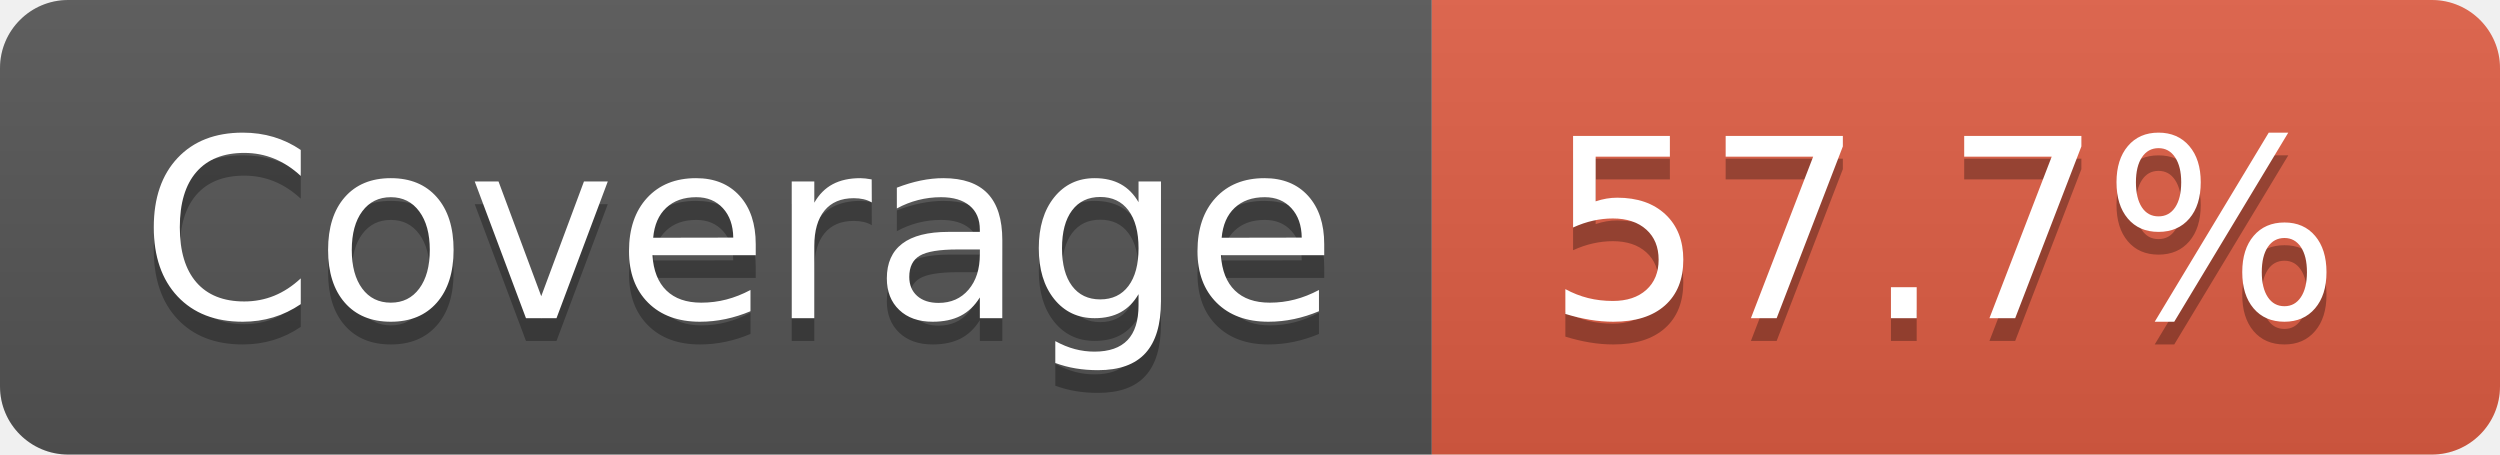
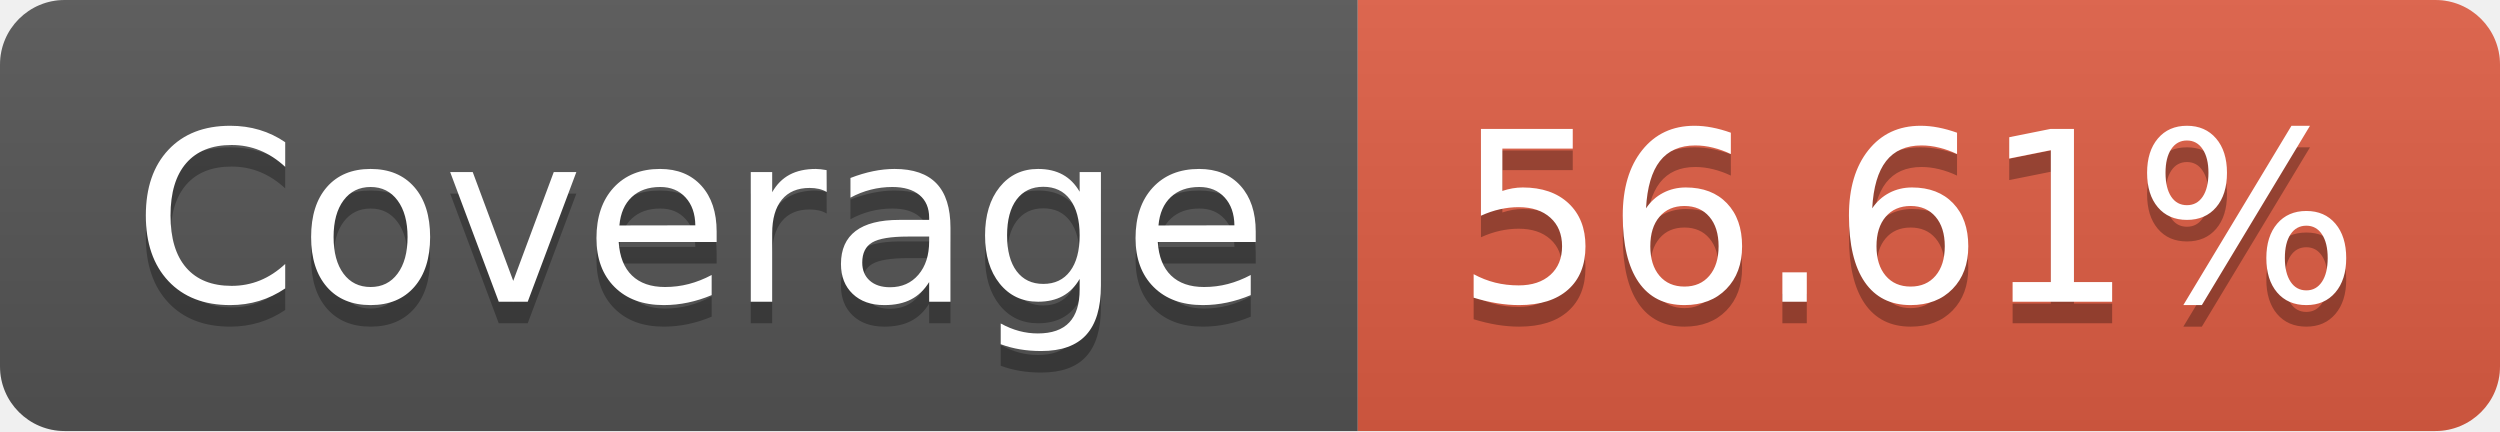
- <svg xmlns="http://www.w3.org/2000/svg" width="110" height="20" role="img" aria-label="Coverage: 57.7%">
+ <svg xmlns="http://www.w3.org/2000/svg" width="116" height="20" role="img" aria-label="Coverage: 56.61%">
  <linearGradient id="s" x2="0" y2="100%">
    <stop offset="0" stop-color="#bbb" stop-opacity=".1" />
    <stop offset="1" stop-opacity=".1" />
  </linearGradient>
  <clipPath id="r">
-     <rect width="110" height="20" rx="3" fill="#fff" />
+     <rect width="116" height="20" rx="3" fill="#fff" />
  </clipPath>
  <g clip-path="url(#r)">
    <rect width="63" height="20" fill="#555" />
-     <rect x="63" width="47" height="20" fill="#e05d44" />
-     <rect width="110" height="20" fill="url(#s)" />
+     <rect x="63" width="53" height="20" fill="#e05d44" />
+     <rect width="116" height="20" fill="url(#s)" />
  </g>
  <g fill="#fff" text-anchor="middle" font-family="Verdana,Geneva,DejaVu Sans,sans-serif" text-rendering="geometricPrecision" font-size="110">
    <text aria-hidden="true" x="325" y="150" fill="#010101" fill-opacity=".3" transform="scale(.1)" textLength="530">Coverage</text>
    <text x="325" y="140" transform="scale(.1)" fill="#fff" textLength="530">Coverage</text>
-     <text aria-hidden="true" x="855" y="150" fill="#010101" fill-opacity=".3" transform="scale(.1)" textLength="370">57.7%</text>
-     <text x="855" y="140" transform="scale(.1)" fill="#fff" textLength="370">57.7%</text>
+     <text aria-hidden="true" x="885" y="150" fill="#010101" fill-opacity=".3" transform="scale(.1)" textLength="430">56.61%</text>
+     <text x="885" y="140" transform="scale(.1)" fill="#fff" textLength="430">56.61%</text>
  </g>
</svg>
